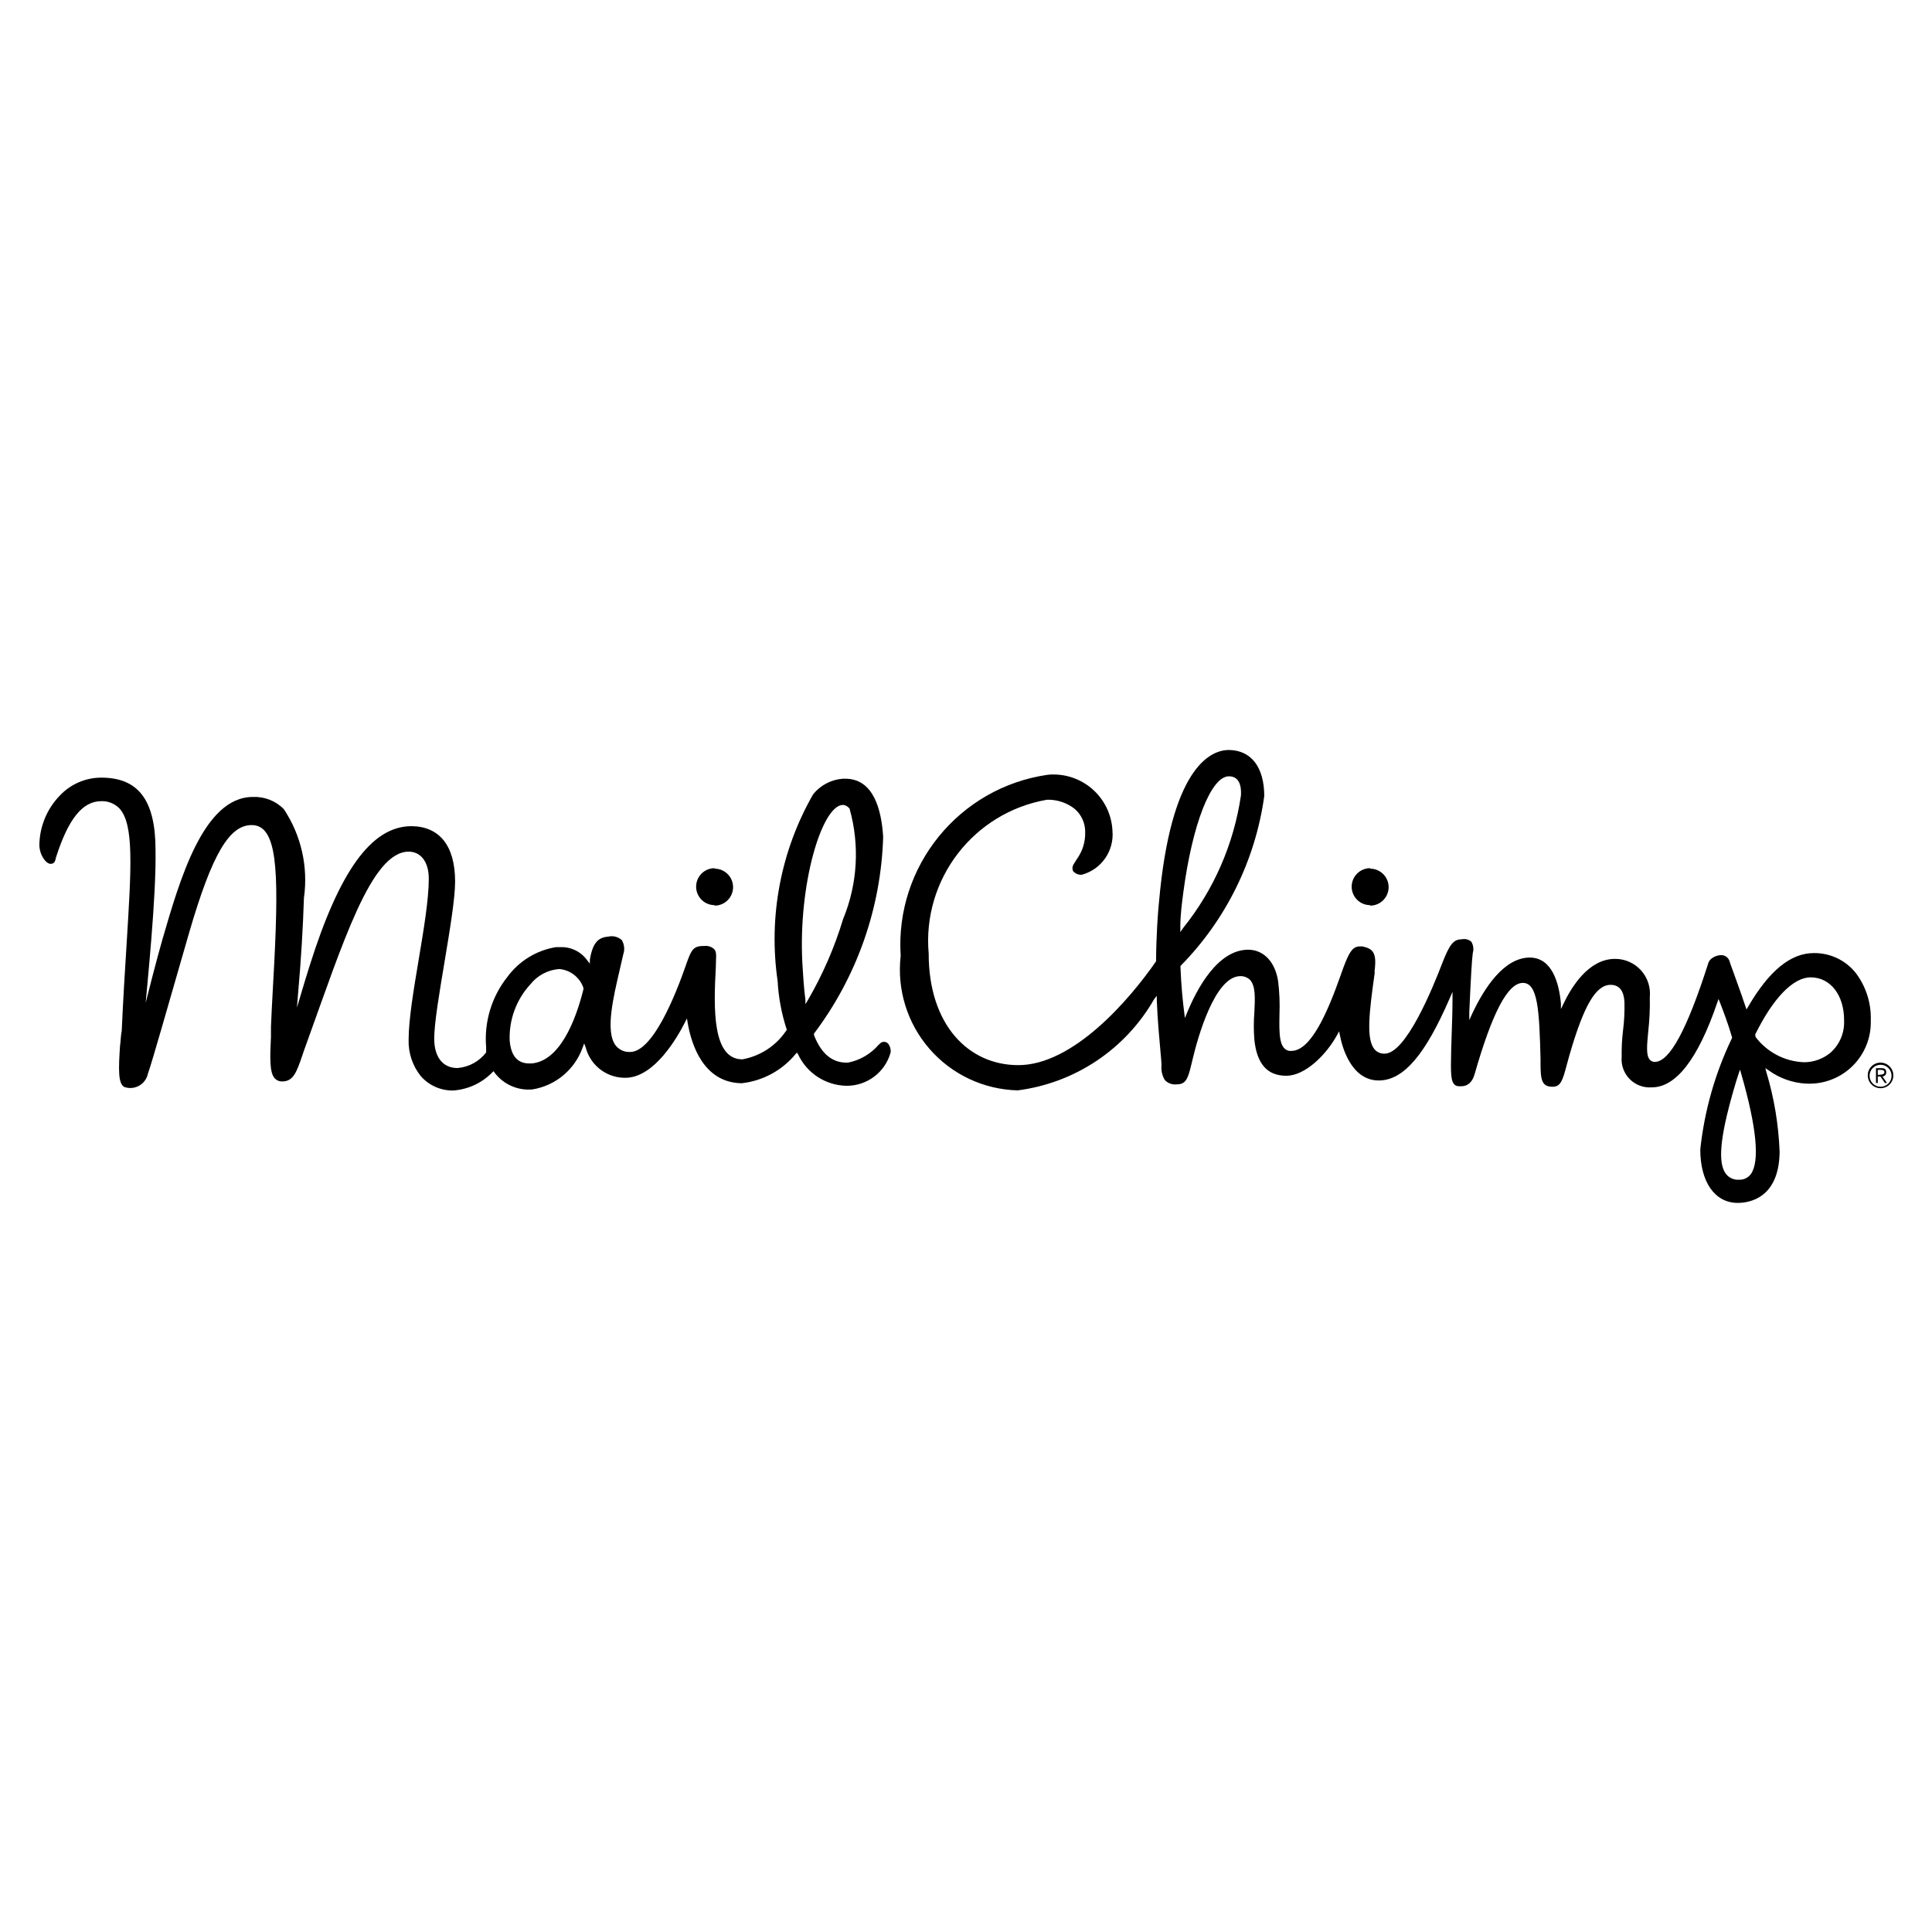
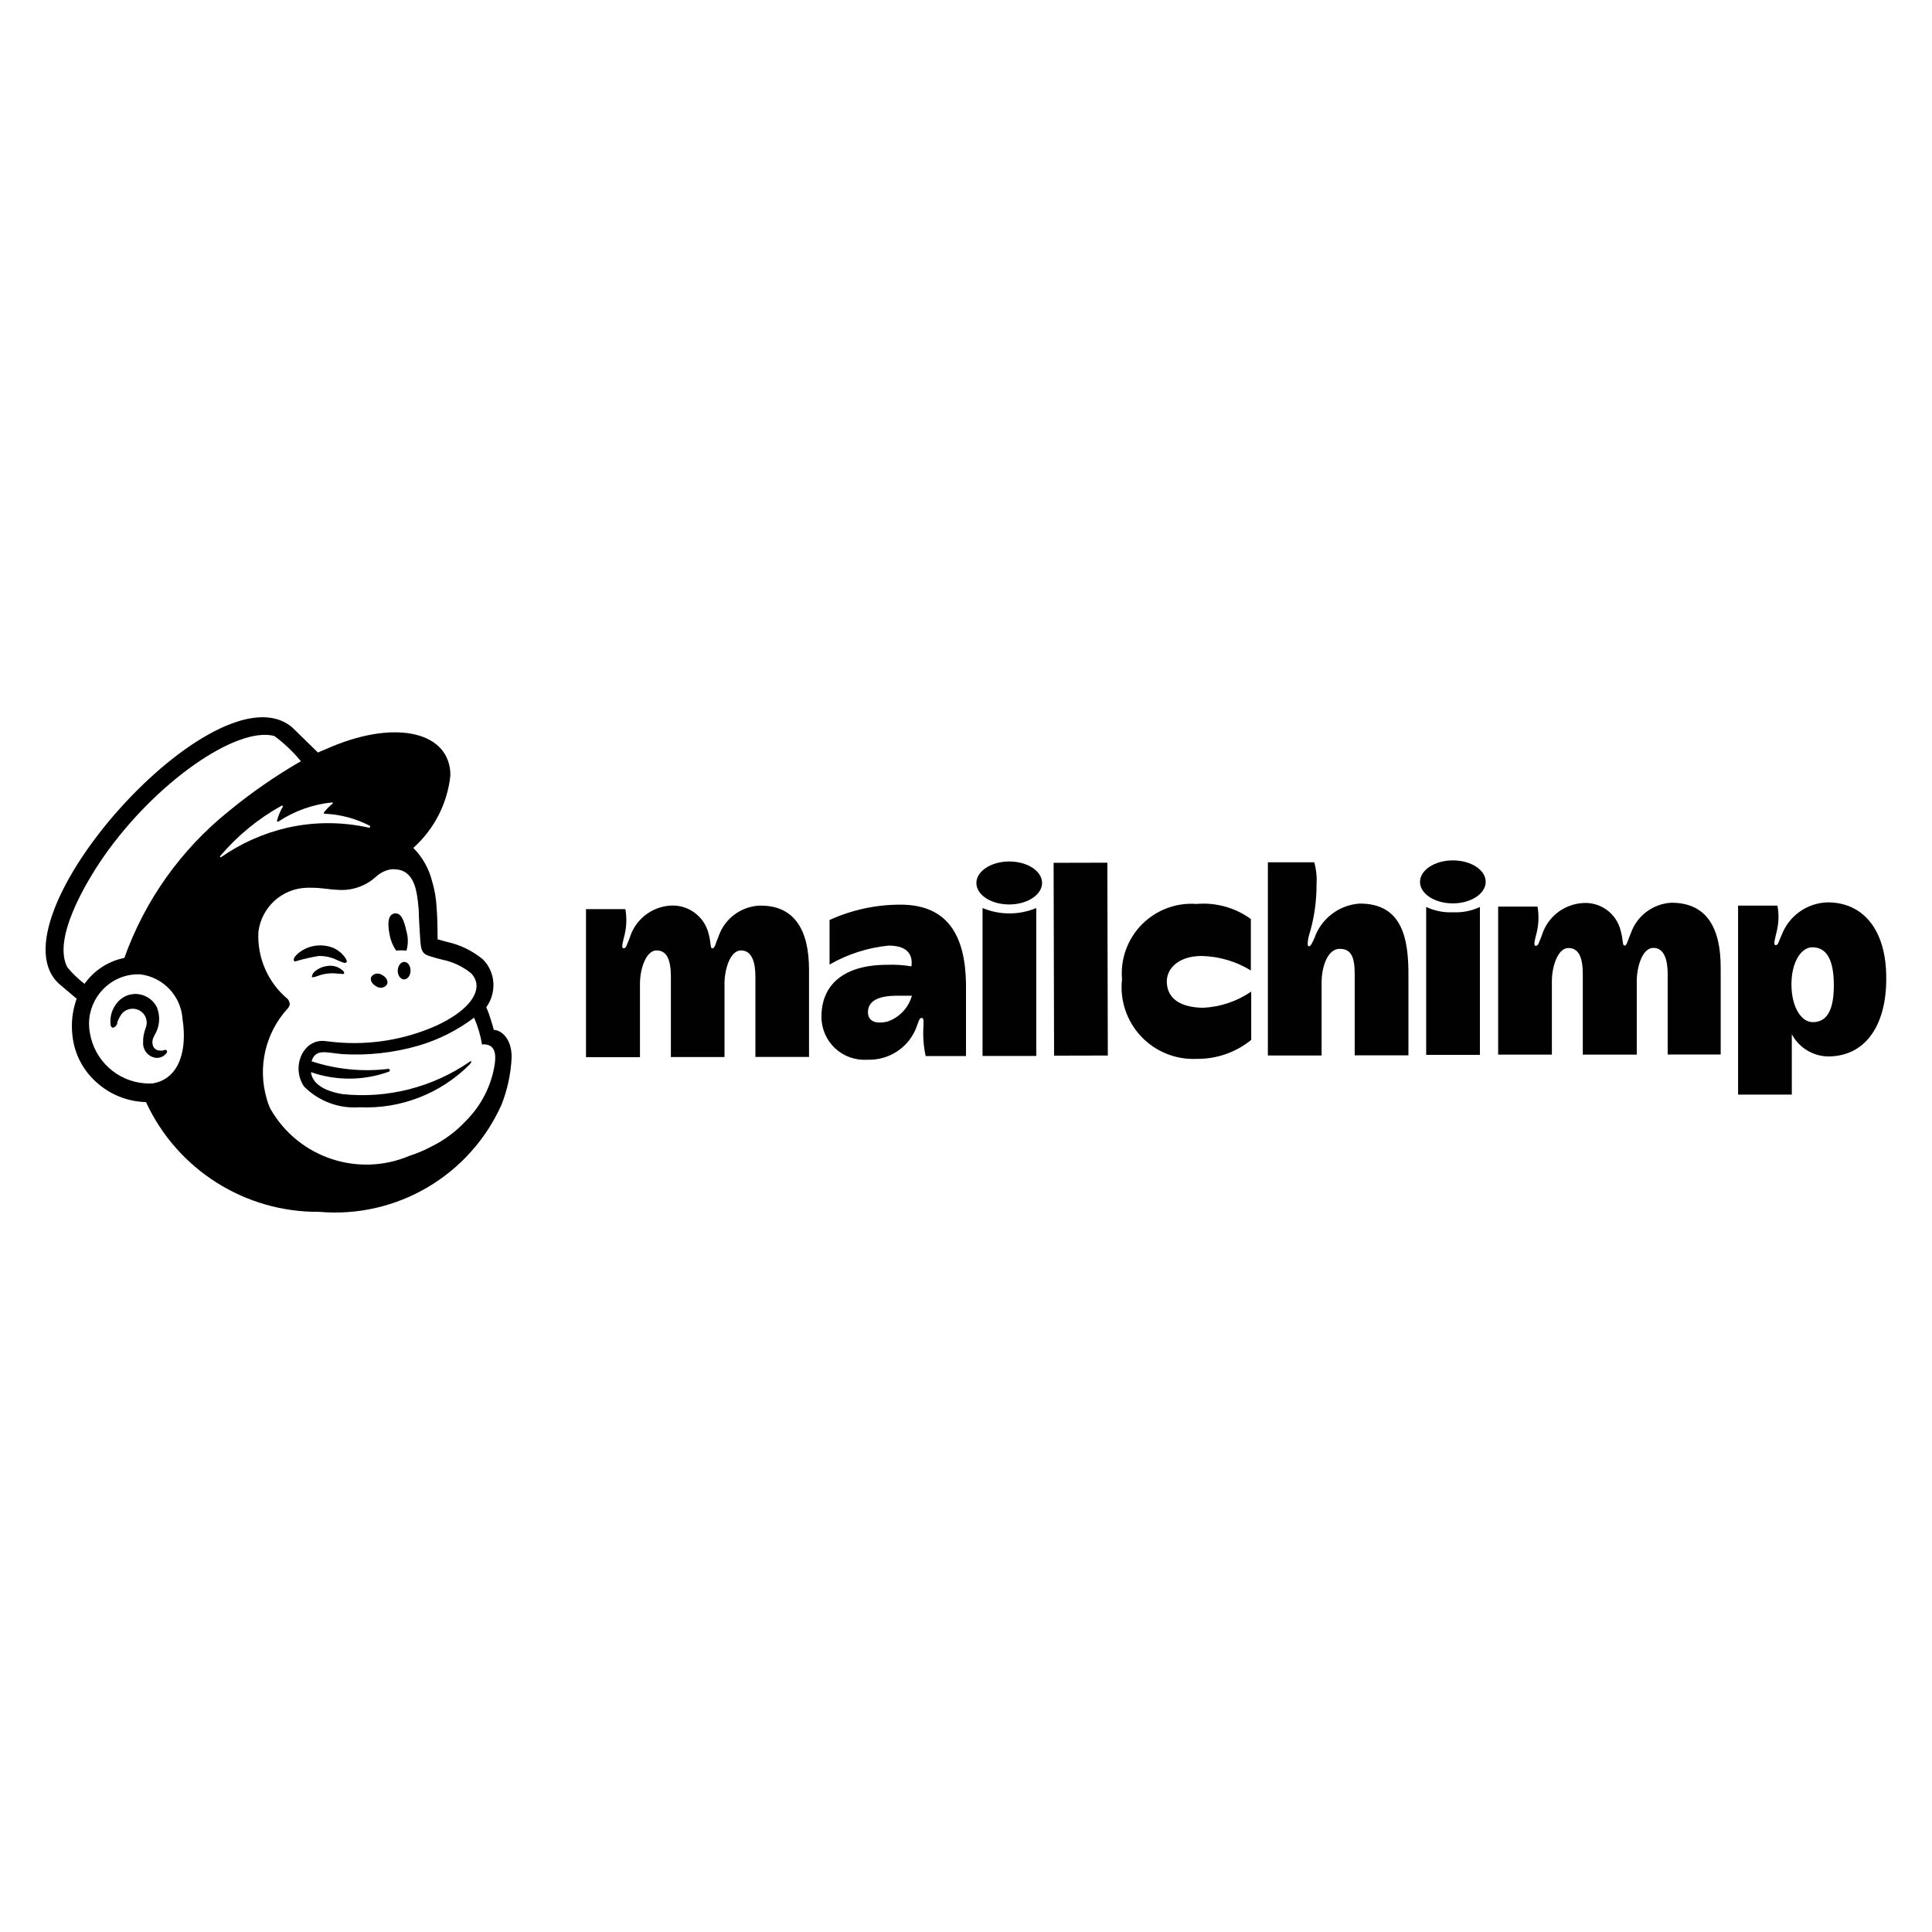
<svg xmlns="http://www.w3.org/2000/svg" viewBox="0 0 16 16">
  <g id="Layer_1" data-name="Layer 1">
-     <g>
-       <g>
-         <path d="M14.956,8.974h.005a.508.508,0,0,0,.532-.523.618.618,0,0,0-.124-.393.437.437,0,0,0-.348-.165h0c-.191,0-.369.145-.543.443l-.014.024-.009-.026c-.043-.128-.083-.235-.106-.3-.016-.045-.024-.065-.025-.071a.071.071,0,0,0-.072-.053.133.133,0,0,0-.069.022.083.083,0,0,0-.039.055v0c-.174.543-.318.807-.439.807a.052.052,0,0,1-.042-.018c-.032-.035-.024-.118-.013-.234a2.117,2.117,0,0,0,.013-.284.288.288,0,0,0-.288-.317c-.22,0-.362.235-.428.374l-.02.042,0-.046c-.016-.173-.074-.379-.257-.381-.214,0-.377.251-.476.461l-.026.057,0-.063c.012-.28.022-.446.029-.492a.118.118,0,0,0-.012-.094.091.091,0,0,0-.08-.02c-.069,0-.1.045-.156.185-.087.229-.307.762-.482.762a.105.105,0,0,1-.083-.035c-.073-.085-.044-.313,0-.629l0-.024c.019-.149-.014-.181-.1-.2l-.025,0c-.064,0-.095.063-.155.235-.108.307-.247.63-.409.63h-.018c-.085-.015-.084-.142-.081-.3a1.7,1.7,0,0,0-.011-.276c-.024-.16-.119-.261-.247-.262-.255,0-.427.327-.507.522l-.018.044-.006-.047c-.011-.085-.025-.218-.031-.377V8l0,0a2.493,2.493,0,0,0,.694-1.407c0-.238-.107-.38-.293-.382-.135,0-.458.113-.569,1.159a5.787,5.787,0,0,0-.034.591v0l0,0c-.218.316-.685.86-1.141.86-.413,0-.742-.334-.742-.923a1.187,1.187,0,0,1,.98-1.275h0a.357.357,0,0,1,.227.074.25.25,0,0,1,.089.2.361.361,0,0,1-.07.219c-.009.014-.018.028-.026.042a.059.059,0,0,0-.005.055.085.085,0,0,0,.074.031.345.345,0,0,0,.253-.363.489.489,0,0,0-.534-.465,1.423,1.423,0,0,0-1.22,1.5A1,1,0,0,0,8.428,9.03a1.526,1.526,0,0,0,1.13-.755l.022-.028v.035c.007.173.02.309.029.409.006.064.01.11.01.135a.193.193,0,0,0,.028.119.117.117,0,0,0,.1.035c.078,0,.093-.053.124-.184l.009-.037c.038-.158.179-.675.392-.675a.11.11,0,0,1,.08.031c.047.05.042.152.036.27a1.4,1.4,0,0,0,0,.224c.02.2.106.3.264.3s.332-.175.421-.337l.017-.031.007.034c.016.087.09.373.321.373.209,0,.388-.221.585-.674l.026-.06,0,.065c0,.172-.013.382-.013.544,0,.125.012.173.071.173H12.1c.055,0,.093-.033.112-.1.148-.516.276-.756.4-.756s.136.228.146.629V8.8c0,.14.008.2.1.2.067,0,.083-.052.117-.18.007-.024.014-.051.022-.08.12-.415.219-.584.342-.584.106,0,.112.11.114.145a1.549,1.549,0,0,1-.012.235,1.579,1.579,0,0,0-.011.216.233.233,0,0,0,.25.253c.2,0,.382-.235.541-.7l.011-.032.013.032c.028.073.066.171.1.289v0l0,0a2.817,2.817,0,0,0-.264.925c0,.268.119.442.309.443h0c.1,0,.344-.041.348-.424a2.635,2.635,0,0,0-.11-.66l-.008-.032.027.018A.58.58,0,0,0,14.956,8.974Zm-5.181-1.3c0-.1.013-.19.024-.278.075-.57.23-.967.378-.967h0c.07,0,.106.053.1.158A2.28,2.28,0,0,1,9.8,7.683l-.025.036ZM14.5,9.723a.116.116,0,0,1-.1.047.125.125,0,0,1-.107-.049c-.068-.09-.049-.3.062-.687.013-.046.027-.093.042-.138l.013-.038.011.038C14.549,9.341,14.574,9.619,14.5,9.723Zm.04-1.139,0,0-.005-.015,0,0c.147-.3.314-.475.46-.475h0c.165,0,.279.149.277.36a.335.335,0,0,1-.115.266.343.343,0,0,1-.216.077A.527.527,0,0,1,14.536,8.584Z" />
-         <path d="M5.2,8.925c.226-.019.405-.326.472-.457l.017-.034.006.037c.032.185.133.495.447.5h0a.674.674,0,0,0,.446-.241L6.6,8.717l.009.014a.452.452,0,0,0,.4.261.376.376,0,0,0,.367-.277.1.1,0,0,0-.02-.071.046.046,0,0,0-.07,0l-.01.009a.449.449,0,0,1-.252.147c-.127.006-.222-.07-.283-.228l0-.006,0-.006a2.845,2.845,0,0,0,.573-1.63C7.3,6.708,7.236,6.449,7,6.449H6.98a.349.349,0,0,0-.246.129A2.413,2.413,0,0,0,6.44,8.125a1.56,1.56,0,0,0,.075.4l0,.006-.005.006a.555.555,0,0,1-.362.236c-.248,0-.239-.416-.22-.761,0-.075.011-.122-.011-.149a.1.1,0,0,0-.081-.029h0c-.088,0-.107.018-.152.149-.094.272-.28.729-.466.729A.144.144,0,0,1,5.1,8.66c-.09-.116-.021-.4.034-.636.01-.041.019-.081.027-.118a.143.143,0,0,0-.011-.12.124.124,0,0,0-.109-.03c-.08.007-.131.04-.156.192l0,.032-.019-.023a.261.261,0,0,0-.229-.113l-.034,0a.623.623,0,0,0-.4.245.826.826,0,0,0-.177.584l0,.032v.006l0,.005a.333.333,0,0,1-.237.129c-.123,0-.193-.092-.193-.244,0-.254.173-1.023.173-1.3,0-.3-.132-.457-.361-.459h0c-.335,0-.6.38-.845,1.16-.023.072-.048.155-.069.226l-.035.117.01-.122c.024-.272.04-.536.048-.786A1.06,1.06,0,0,0,2.35,6.7a.34.34,0,0,0-.256-.1h0c-.41,0-.606.69-.748,1.177-.043.147-.128.479-.185.706l.034-.055c.025-.285.1-1,.093-1.388,0-.416-.144-.6-.45-.6h0a.472.472,0,0,0-.343.149.6.6,0,0,0-.169.407c0,.083.054.158.093.158s.039-.034.045-.054c.1-.313.217-.465.374-.465a.2.2,0,0,1,.15.059c.123.132.1.487.06,1.132-.013.208-.028.444-.04.712C1,8.575,1,8.62.994,8.662c-.012.186-.021.333.049.344a.149.149,0,0,0,.182-.114c.046-.135.148-.5.344-1.177.189-.647.332-.882.515-.882.211,0,.226.362.188,1.127-.008.162-.02.345-.028.545l0,.081c-.008.166-.014.3.033.346a.079.079,0,0,0,.061.024c.092,0,.119-.08.165-.213.008-.024.016-.049.026-.075.313-.865.545-1.615.856-1.615.093,0,.166.076.166.224,0,.341-.167,1-.167,1.334a.461.461,0,0,0,.1.3.348.348,0,0,0,.27.12h0a.5.5,0,0,0,.323-.15l.01-.01.008.011a.352.352,0,0,0,.315.14.532.532,0,0,0,.416-.349l.012-.032.012.032A.336.336,0,0,0,5.2,8.925ZM6.978,6.666h0a.073.073,0,0,1,.058.032,1.4,1.4,0,0,1-.054.914,3.135,3.135,0,0,1-.293.673l-.019.031,0-.036c-.013-.1-.02-.213-.025-.3C6.609,7.323,6.806,6.674,6.978,6.666ZM4.833,8.188c-.067.272-.2.6-.431.619H4.383q-.146,0-.162-.189a.65.65,0,0,1,.172-.467.338.338,0,0,1,.238-.126h0a.233.233,0,0,1,.2.154v.008Z" />
-         <path d="M5.918,7.19a.153.153,0,1,0,0,.306v.012h0V7.5a.153.153,0,1,0,0-.306Z" />
-         <path d="M11.347,7.19a.153.153,0,1,0,0,.306l0,.012h0V7.5a.153.153,0,1,0,0-.306Z" />
-       </g>
-       <g>
-         <path d="M15.574,8.8a.106.106,0,1,0,.106.106A.107.107,0,0,0,15.574,8.8Zm0,.2a.091.091,0,1,1,.091-.091A.09.09,0,0,1,15.574,9Z" />
-         <path d="M15.621,8.88c0-.022-.011-.034-.038-.034h-.047v.123h.015V8.915h.022l.037.054h.017l-.037-.054A.033.033,0,0,0,15.621,8.88Zm-.05.021h-.02V8.86h.027c.014,0,.028.005.028.02S15.588,8.9,15.571,8.9Z" />
-       </g>
-     </g>
+     <path d="M6.288,7.5a.377.377,0,0,0-.337.254c-.024.056-.031.1-.051.1s-.009-.038-.032-.123A.306.306,0,0,0,5.549,7.5a.377.377,0,0,0-.335.27c-.028.065-.028.083-.05.083s-.006-.051.009-.112a.526.526,0,0,0,.006-.212H4.853l0,1.226H5.3l0-.61c0-.121.05-.273.136-.274s.12.077.12.218l0,.665H6l0-.61c0-.107.043-.273.137-.273s.119.107.119.218l0,.664H6.7l0-.721C6.7,7.707,6.583,7.494,6.288,7.5Z" fill="#010101" />
+     <path d="M13.842,7.476a.377.377,0,0,0-.337.255c-.025.055-.031.1-.051.1s-.01-.048-.032-.122a.3.3,0,0,0-.319-.23.379.379,0,0,0-.335.27c-.028.066-.028.084-.05.084s-.006-.052.009-.113a.526.526,0,0,0,.006-.212h-.326l0,1.226h.445l0-.61c0-.12.05-.273.136-.273s.12.076.12.218l0,.665h.447l0-.611c0-.107.043-.273.137-.273s.119.107.119.218l0,.665h.439l0-.721C14.25,7.689,14.137,7.476,13.842,7.476Z" fill="#010101" />
+     <path d="M7.456,7.492a1.408,1.408,0,0,0-.586.127v.369a1.223,1.223,0,0,1,.489-.157c.175,0,.2.094.189.172a.973.973,0,0,0-.2-.013c-.363,0-.546.167-.545.431a.355.355,0,0,0,.38.355.418.418,0,0,0,.4-.252c.023-.056.028-.094.049-.094s.016.027.015.083a.87.87,0,0,0,.019.233H8v-.6C7.994,7.765,7.86,7.491,7.456,7.492ZM7.35,8.46c-.107.025-.162-.008-.162-.078,0-.1.1-.136.242-.136.063,0,.122,0,.122,0A.316.316,0,0,1,7.35,8.46Z" fill="#010101" />
+     <rect x="8.727" y="7.145" width="0.445" height="1.597" transform="translate(-0.019 0.022) rotate(-0.141)" fill="#010101" />
+     <path d="M9.663,8.128c0-.11.1-.211.289-.211a.813.813,0,0,1,.407.12V7.611a.667.667,0,0,0-.45-.125.577.577,0,0,0-.617.624.594.594,0,0,0,.619.659.7.7,0,0,0,.451-.157v-.4a.77.77,0,0,1-.4.134C9.74,8.342,9.663,8.243,9.663,8.128Z" fill="#010101" />
+     <path d="M11.26,7.483a.427.427,0,0,0-.375.287c-.02.043-.03.067-.046.067s-.008-.052,0-.085a1.413,1.413,0,0,0,.064-.429.545.545,0,0,0-.019-.182H10.5l0,1.6h.445l0-.61c0-.1.039-.273.151-.273.093,0,.123.068.123.207l0,.675h.445l0-.649C11.667,7.773,11.614,7.482,11.26,7.483Z" fill="#010101" />
+     <path d="M11.811,7.511l0,1.225h.445l0-1.225a.465.465,0,0,1-.222.044A.47.47,0,0,1,11.811,7.511Z" fill="#010101" />
+     <ellipse cx="12.032" cy="7.303" rx="0.272" ry="0.178" transform="translate(-0.018 0.03) rotate(-0.141)" fill="#010101" />
+     <path d="M8.137,7.52l0,1.225h.445l0-1.225a.578.578,0,0,1-.445,0Z" fill="#010101" />
+     <ellipse cx="8.358" cy="7.312" rx="0.272" ry="0.178" transform="translate(-0.018 0.021) rotate(-0.141)" fill="#010101" />
+     <path d="M15.134,7.473a.419.419,0,0,0-.379.27c-.03.065-.028.084-.05.084s-.005-.052.009-.113A.505.505,0,0,0,14.72,7.5h-.326l0,1.565h.445v-.5a.347.347,0,0,0,.3.184c.321,0,.483-.274.482-.642C15.624,7.7,15.429,7.472,15.134,7.473Zm-.12.992c-.1,0-.177-.129-.178-.31s.077-.31.173-.31c.124,0,.177.113.178.309S15.139,8.464,15.014,8.465Z" fill="#010101" />
+     <path d="M3.281,7.873a.347.347,0,0,1,.085,0,.287.287,0,0,0,0-.16c-.021-.1-.048-.157-.1-.148s-.059.08-.039.178A.333.333,0,0,0,3.281,7.873Z" />
+     <path d="M2.792,7.951c.041.018.066.03.076.019s0-.019-.006-.034a.238.238,0,0,0-.1-.085.288.288,0,0,0-.28.034c-.027.02-.053.048-.049.065s0,.009.015.011a1.6,1.6,0,0,1,.191-.044A.333.333,0,0,1,2.792,7.951Z" />
+     <path d="M2.71,8a.191.191,0,0,0-.1.043.065.065,0,0,0-.026.04.013.013,0,0,0,0,.01l.009,0a.161.161,0,0,0,.039-.011.35.35,0,0,1,.171-.018c.027,0,.039.005.045,0s0-.008,0-.017A.153.153,0,0,0,2.71,8Z" />
+     <path d="M3.117,8.169a.063.063,0,0,0,.088-.016c.013-.026-.006-.062-.042-.079a.064.064,0,0,0-.088.015C3.062,8.116,3.081,8.151,3.117,8.169Z" />
+     <path d="M3.348,7.966c-.029,0-.053.032-.054.072s.023.073.052.073.054-.032.054-.072S3.378,7.966,3.348,7.966Z" />
+     <path d="M1.381,8.7c-.007-.009-.019-.006-.031,0a.11.11,0,0,1-.027,0,.06.06,0,0,1-.05-.026.09.09,0,0,1,0-.086l.007-.015A.259.259,0,0,0,1.3,8.343a.2.2,0,0,0-.153-.11.194.194,0,0,0-.168.061.239.239,0,0,0-.062.2c.005.013.012.016.017.017s.027-.007.037-.034l0-.009A.264.264,0,0,1,1,8.408a.112.112,0,0,1,.073-.051.117.117,0,0,1,.09.016.115.115,0,0,1,.044.139.315.315,0,0,0-.022.123.122.122,0,0,0,.109.126.1.1,0,0,0,.088-.044A.019.019,0,0,0,1.381,8.7Z" />
+     <path d="M4.089,8.529c0-.006-.013-.049-.029-.1s-.033-.087-.033-.087a.314.314,0,0,0,.056-.231A.3.3,0,0,0,4,7.946.7.7,0,0,0,3.7,7.8l-.076-.021s0-.18-.008-.256A.884.884,0,0,0,3.579,7.3a.6.6,0,0,0-.156-.278.938.938,0,0,0,.307-.6c0-.357-.441-.465-.982-.239l-.115.049-.211-.206C1.8,5.486-.123,7.637.5,8.157l.135.114A.664.664,0,0,0,.6,8.577.6.6,0,0,0,.8,8.964a.633.633,0,0,0,.409.163,1.566,1.566,0,0,0,1.435.909,1.511,1.511,0,0,0,1.51-.889,1.222,1.222,0,0,0,.083-.388C4.24,8.6,4.148,8.529,4.089,8.529Zm-2.823.443a.344.344,0,0,1-.064,0,.5.5,0,0,1-.457-.415.411.411,0,0,1,.322-.481.45.45,0,0,1,.094-.007.4.4,0,0,1,.351.374C1.55,8.687,1.491,8.933,1.266,8.972ZM1.03,7.933A.532.532,0,0,0,.7,8.148a.9.9,0,0,1-.142-.137c-.12-.226.128-.667.3-.916.429-.615,1.1-1.082,1.414-1a1.253,1.253,0,0,1,.22.209,4.4,4.4,0,0,0-.6.416A2.736,2.736,0,0,0,1.03,7.933Zm2.191.942a.011.011,0,0,0,.007-.012.011.011,0,0,0-.012-.011,1.466,1.466,0,0,1-.636-.063c.034-.109.123-.07.258-.059a1.875,1.875,0,0,0,.623-.069,1.429,1.429,0,0,0,.465-.233.921.921,0,0,1,.066.222.106.106,0,0,1,.068.012c.03.018.051.056.037.153a.845.845,0,0,1-.236.465.976.976,0,0,1-.284.213,1.106,1.106,0,0,1-.186.079.914.914,0,0,1-1.152-.39.522.522,0,0,1-.032-.089.781.781,0,0,1,.17-.735h0A.068.068,0,0,0,2.4,8.314a.08.08,0,0,0-.018-.041.677.677,0,0,1-.242-.555.416.416,0,0,1,.4-.366l.045,0c.078,0,.145.015.209.017a.421.421,0,0,0,.317-.106A.245.245,0,0,1,3.234,7.2a.144.144,0,0,1,.046,0,.156.156,0,0,1,.078.025c.091.06.1.207.11.315,0,.061.01.21.013.252.006.1.032.112.083.128.03.01.057.017.1.028a.547.547,0,0,1,.237.112.152.152,0,0,1,.044.085c.014.1-.08.232-.331.349a1.676,1.676,0,0,1-.837.137l-.081-.009c-.184-.025-.289.213-.178.376a.586.586,0,0,0,.46.172,1.207,1.207,0,0,0,.913-.356l.01-.014c.006-.01,0-.015-.007-.01a1.567,1.567,0,0,1-1.058.271.633.633,0,0,1-.115-.03c-.044-.017-.135-.059-.146-.152A.963.963,0,0,0,3.221,8.875ZM2.59,8.8ZM1.823,7.09a1.828,1.828,0,0,1,.51-.418.007.007,0,0,1,.009.009.45.45,0,0,0-.048.116.007.007,0,0,0,.011.007.988.988,0,0,1,.448-.159.007.007,0,0,1,0,.012.393.393,0,0,0-.07.071.007.007,0,0,0,.005.011.892.892,0,0,1,.375.1c.007,0,0,.018-.006.016a1.536,1.536,0,0,0-.678,0,1.578,1.578,0,0,0-.55.245A.007.007,0,0,1,1.823,7.09Z" />
  </g>
</svg>
